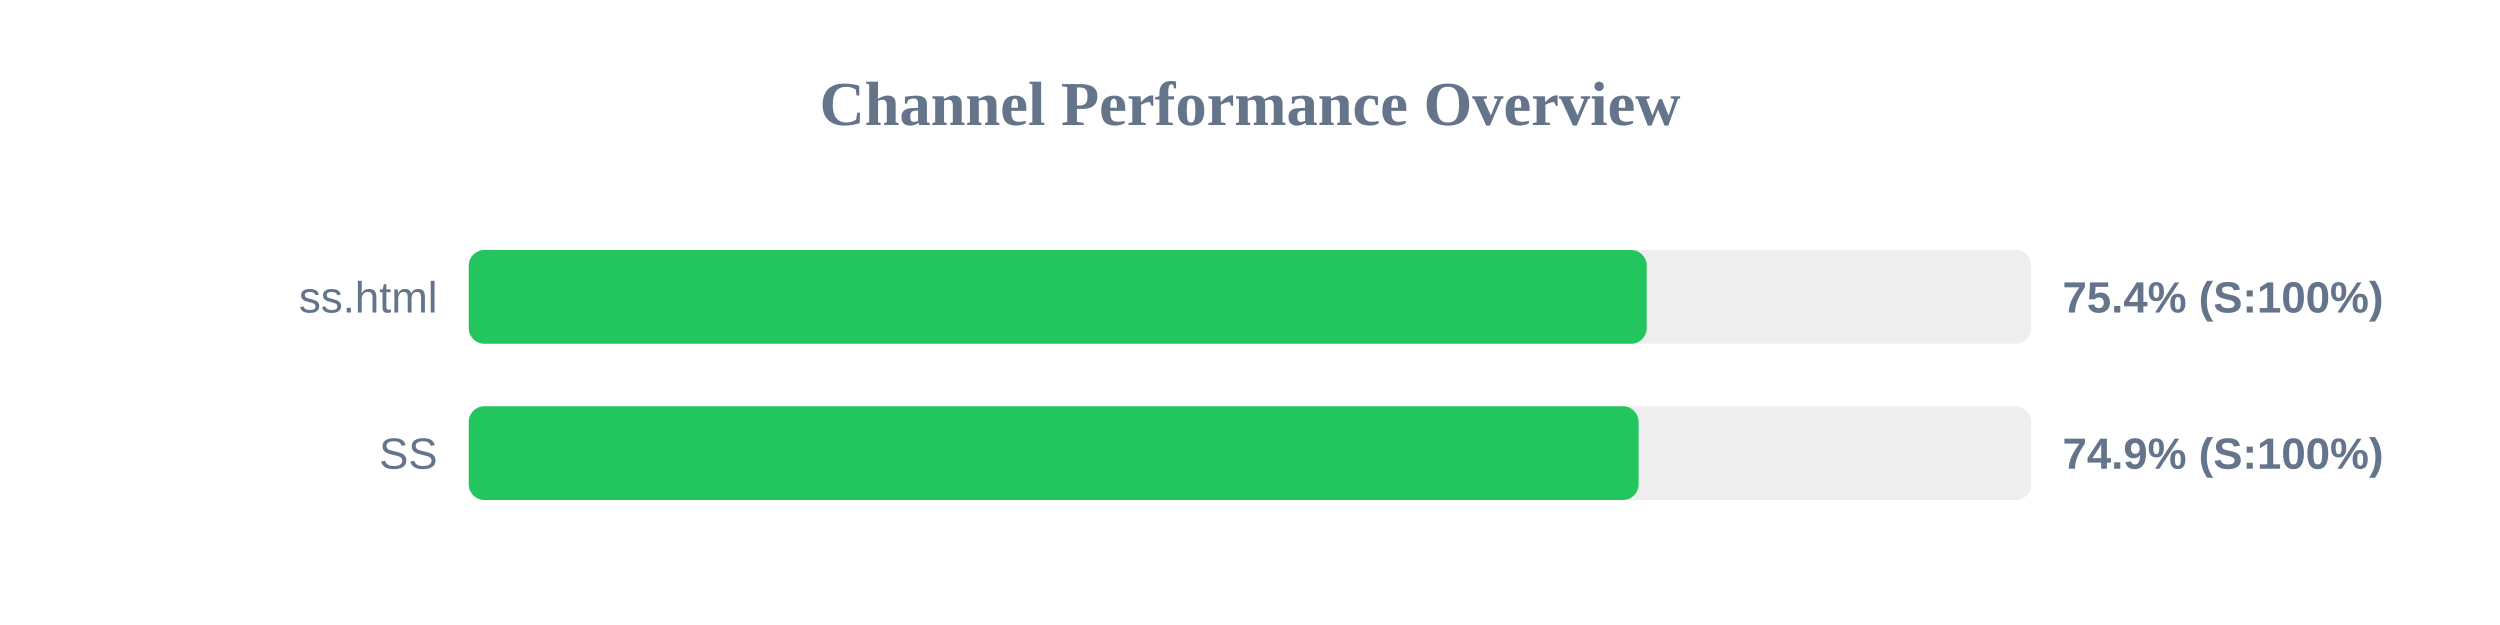
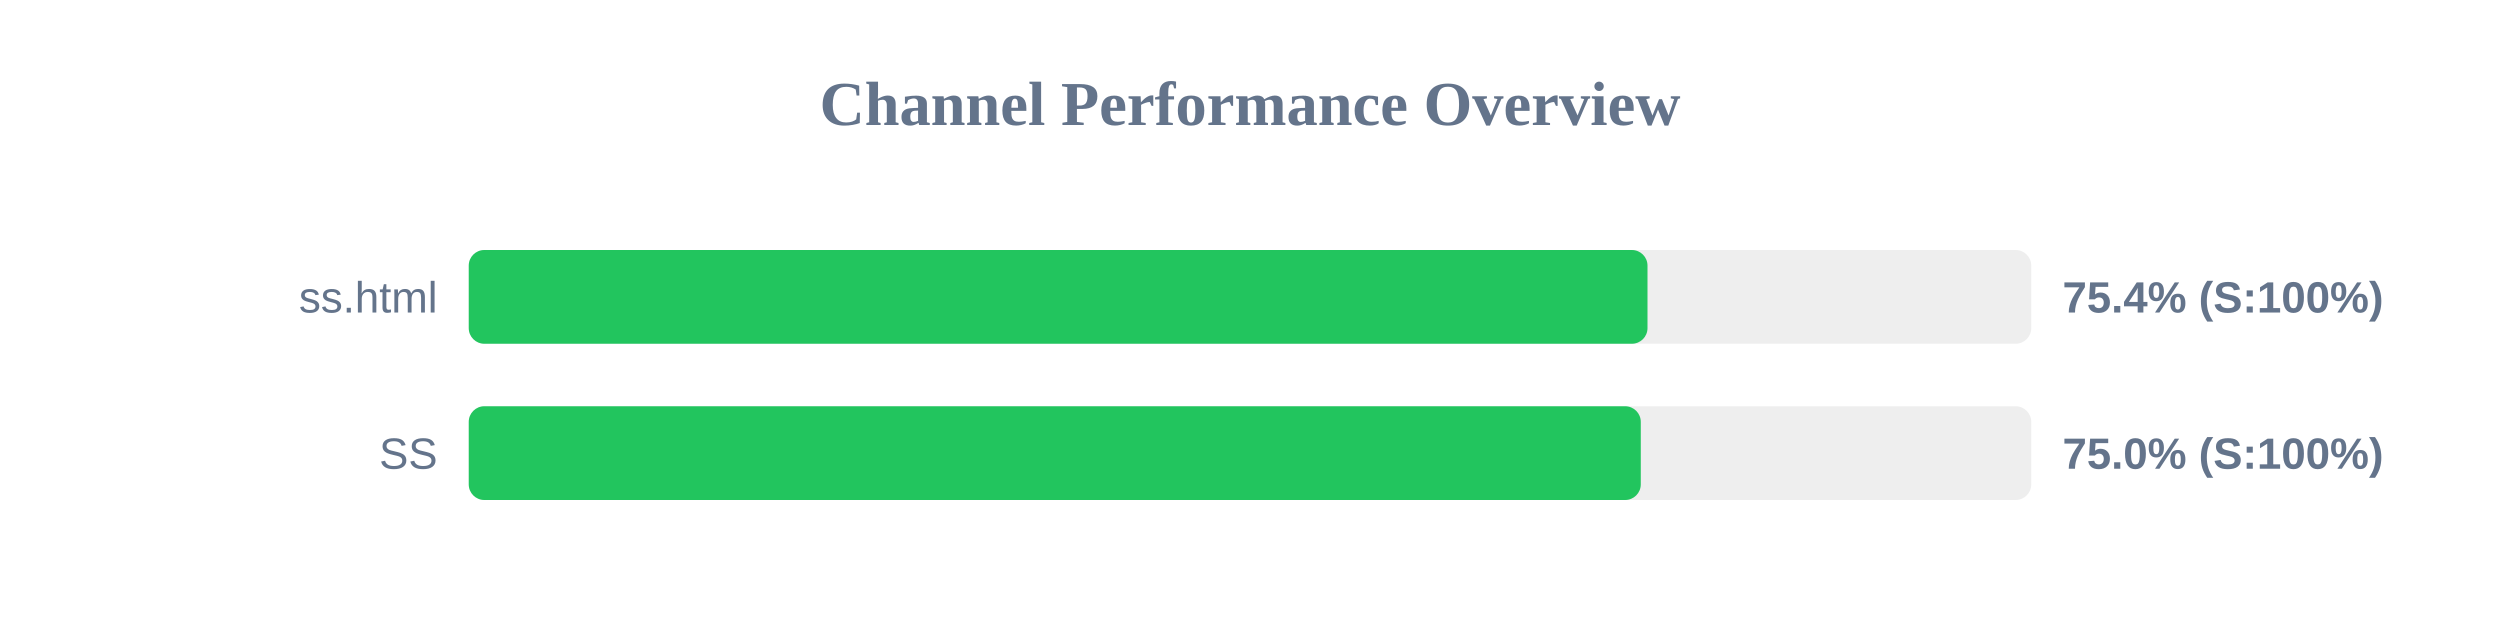
<svg xmlns="http://www.w3.org/2000/svg" width="800" height="200" version="1.1">
  <style>
        .row { font: 14px Arial; fill: #64748b; }
        .score { font: bold 14px Arial; fill: #64748b; }
    </style>
  <text x="400" y="40" text-anchor="middle" font-size="20px" font-weight="bold" fill="#64748b">Channel Performance Overview</text>
  <rect x="150" y="80" width="500" height="30" fill="#eee" rx="5" />
-   <rect x="150" y="80" width="376.95" height="30" fill="#22c55e" rx="5" />
+   <rect x="150" y="80" width="377.2" height="30" fill="#22c55e" rx="5" />
  <text x="140" y="100" text-anchor="end" class="row">ss.html</text>
  <text x="660" y="100" text-anchor="start" class="score">75.4% (S:100%)</text>
  <rect x="150" y="130" width="500" height="30" fill="#eee" rx="5" />
-   <rect x="150" y="130" width="374.35" height="30" fill="#22c55e" rx="5" />
+   <rect x="150" y="130" width="375.05" height="30" fill="#22c55e" rx="5" />
  <text x="140" y="150" text-anchor="end" class="row">SS</text>
-   <text x="660" y="150" text-anchor="start" class="score">74.9% (S:100%)</text>
+   <text x="660" y="150" text-anchor="start" class="score">75.0% (S:100%)</text>
</svg>
